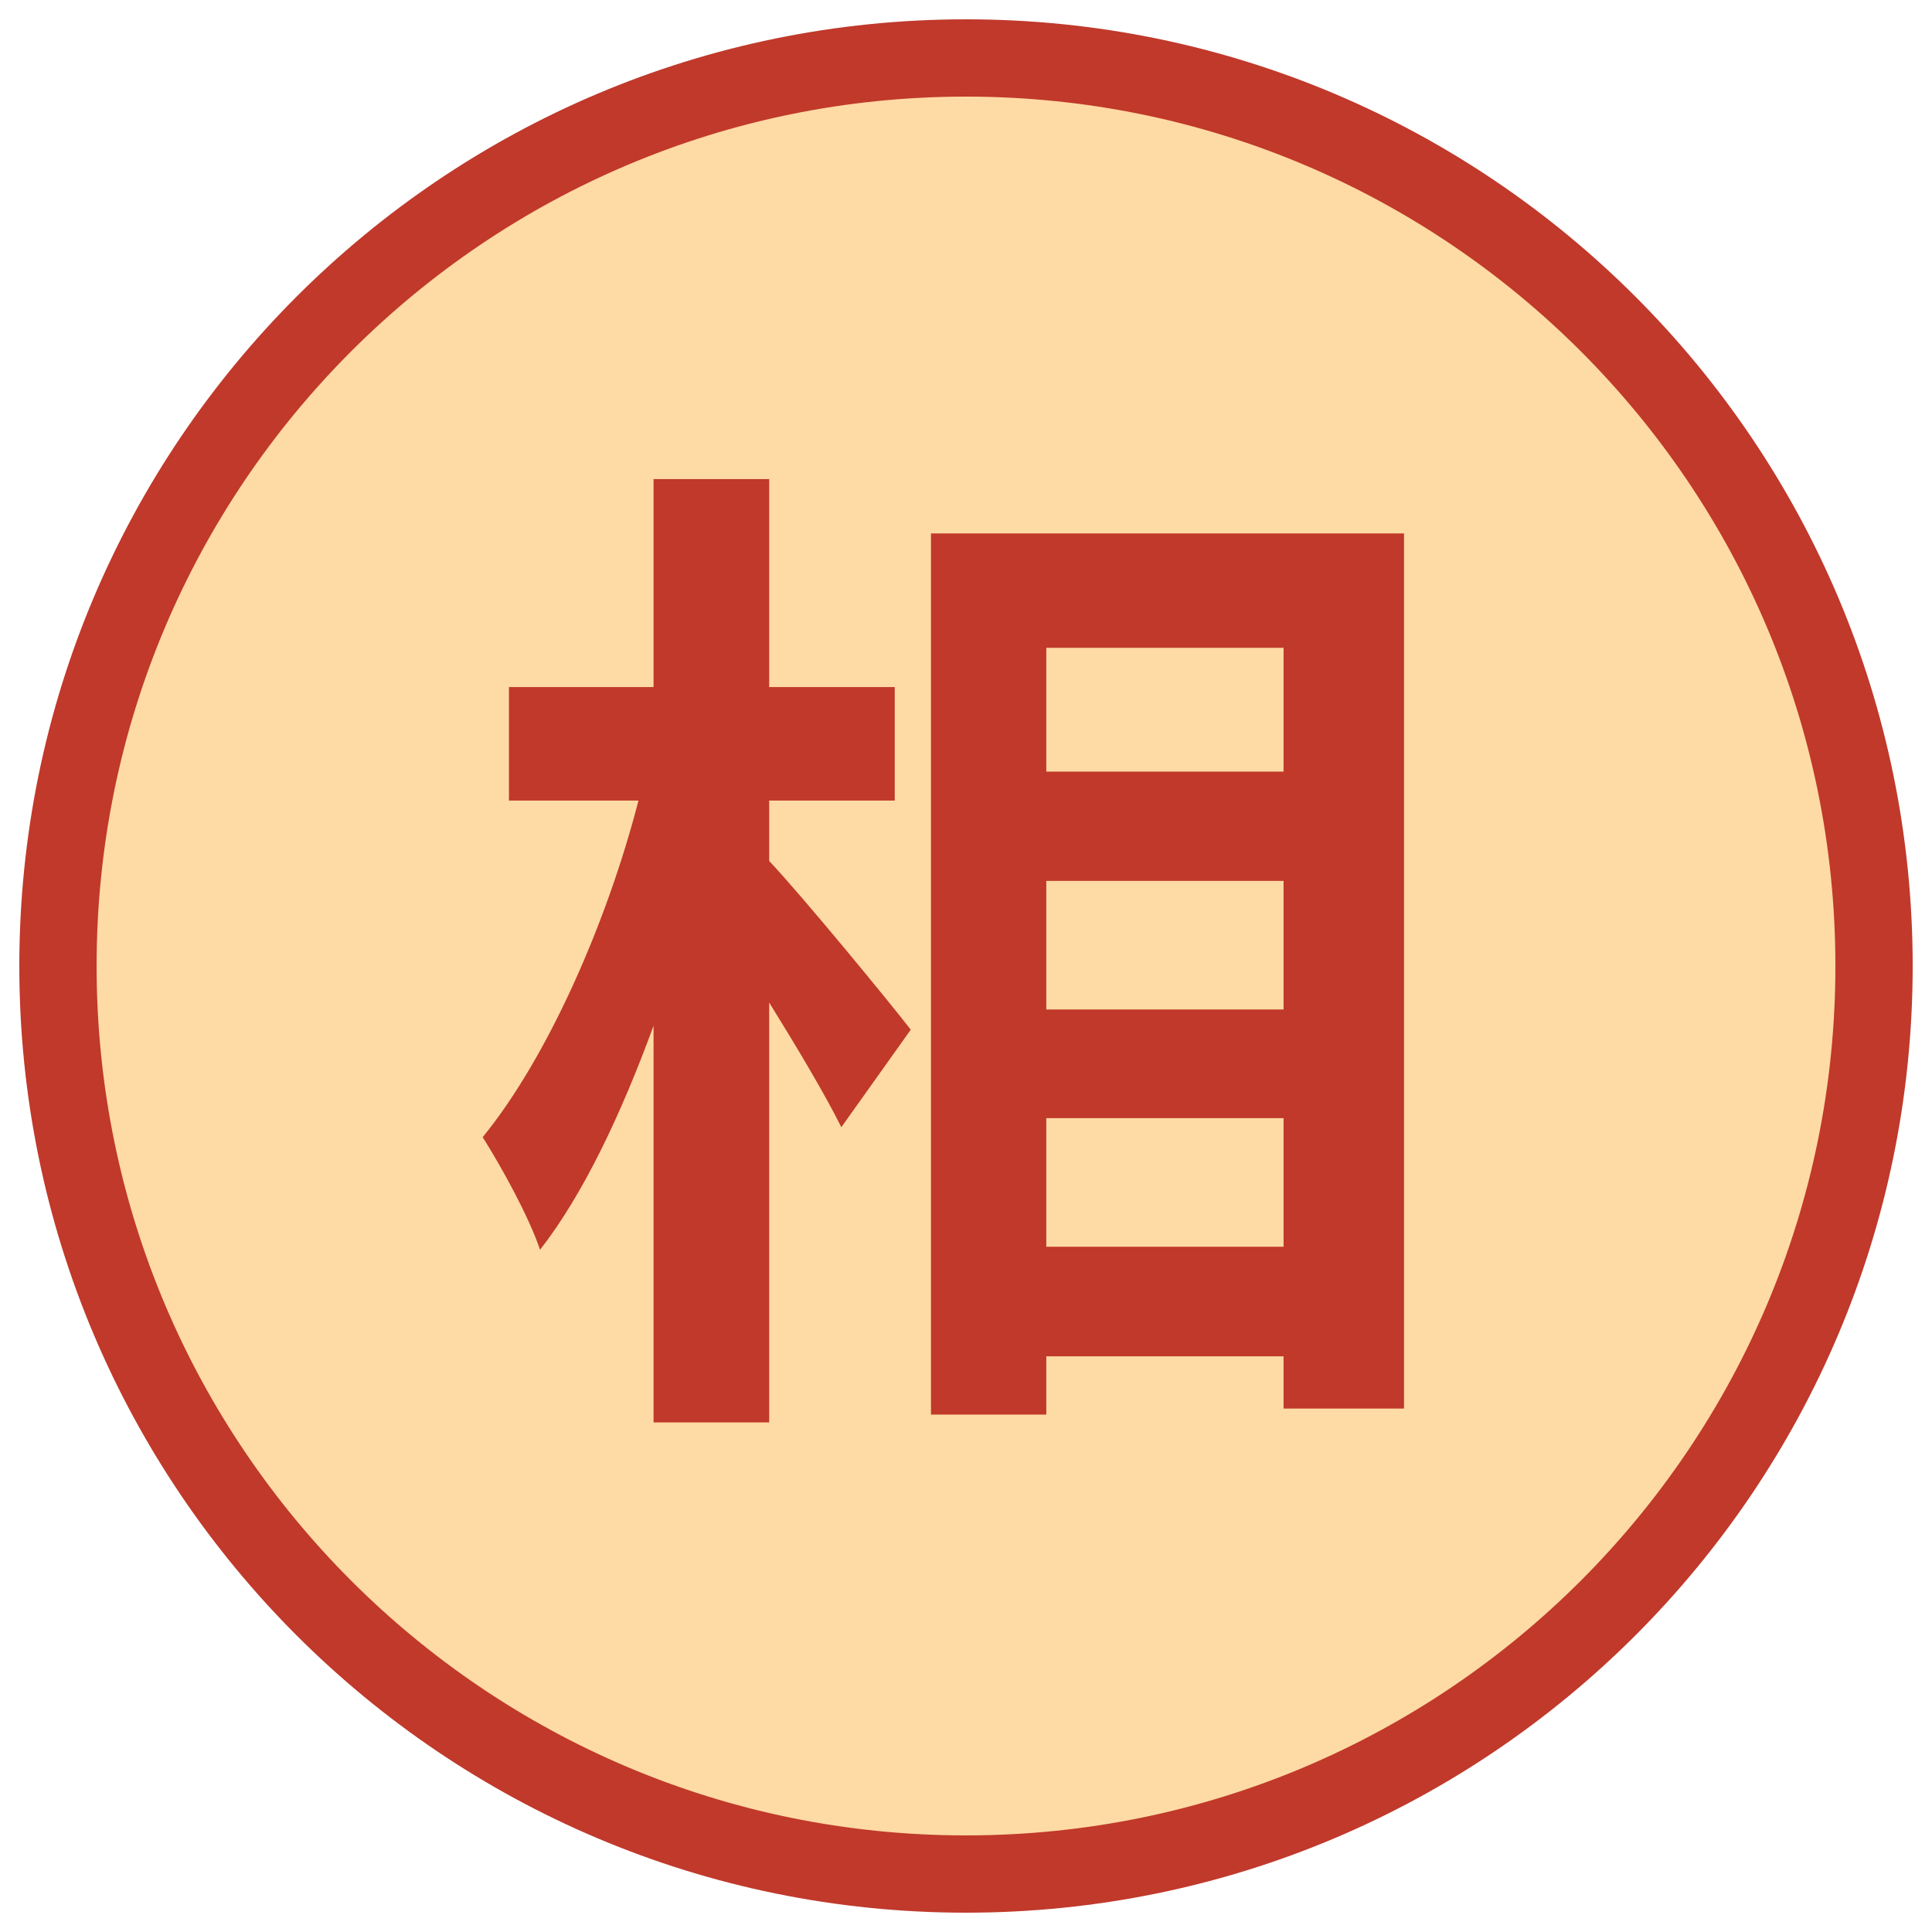
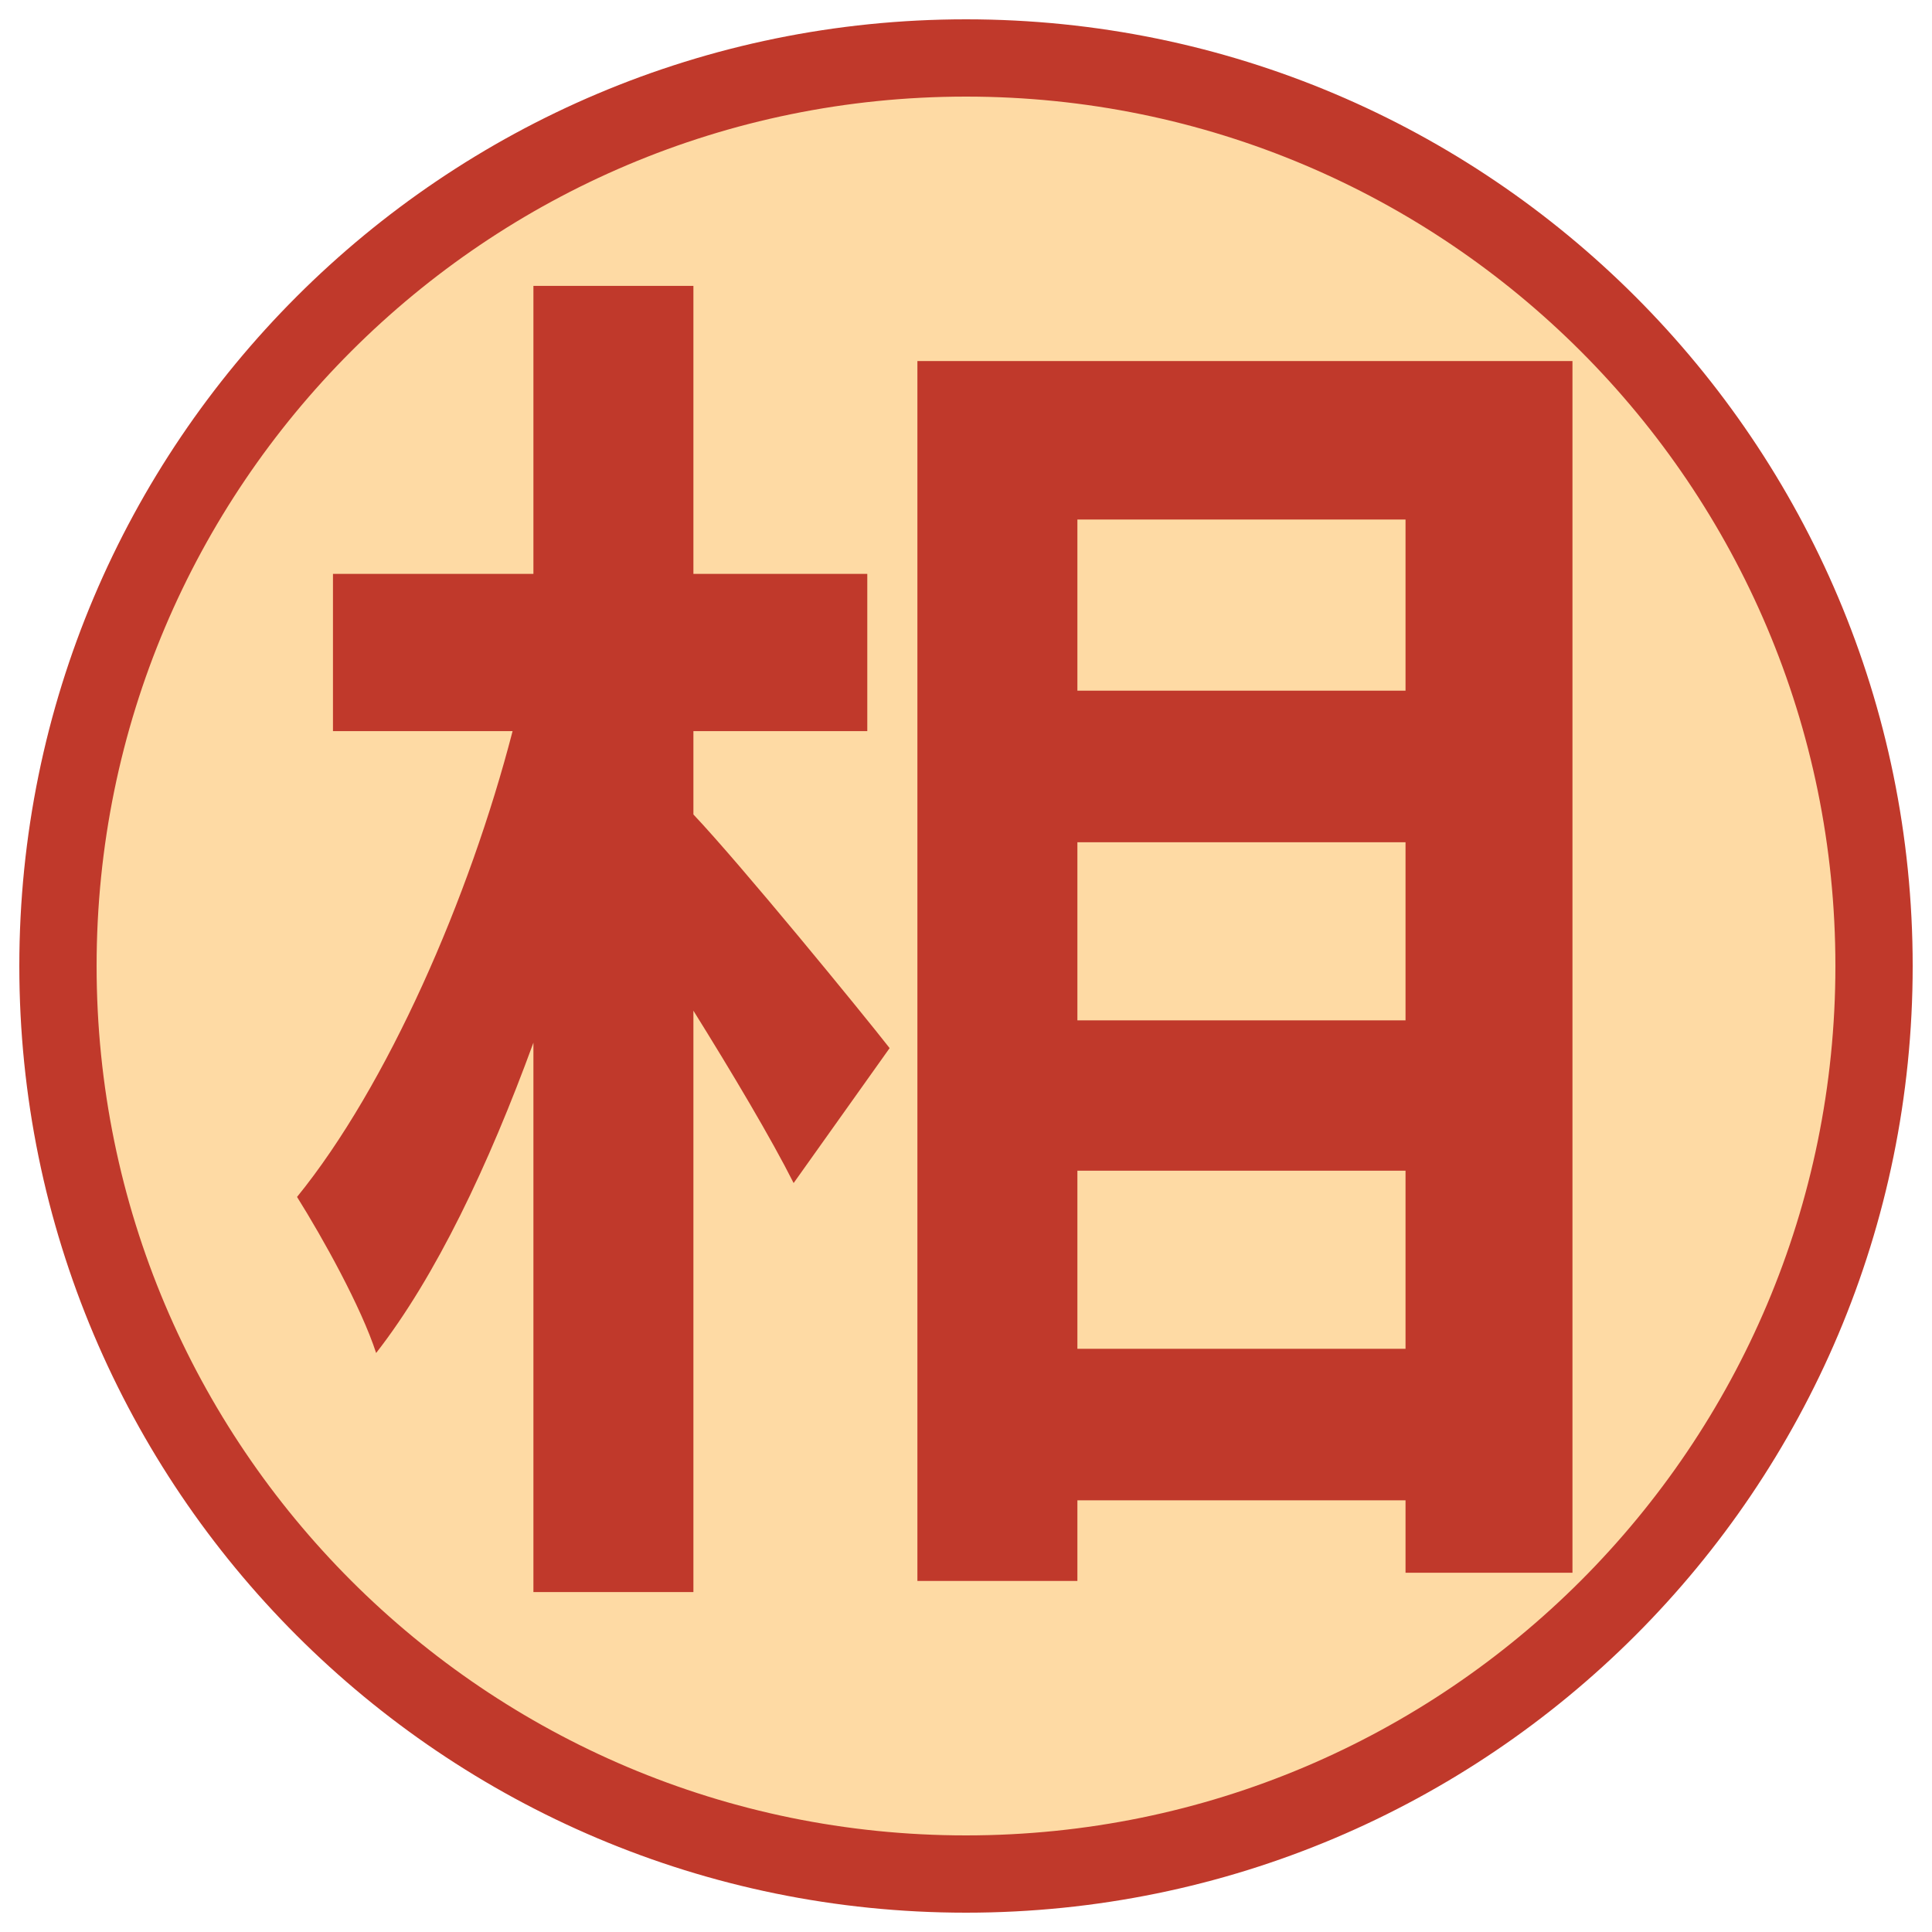
<svg xmlns="http://www.w3.org/2000/svg" viewBox="0 0 100 100" width="256" height="256">
  <circle cx="50" cy="50" r="47" fill="#fedaa4" stroke="#c0392b" stroke-width="4" />
-   <text x="50" y="69" font-family="Noto Sans CJK SC" font-weight="900" font-size="52" fill="#c0392b" text-anchor="middle">相</text>
+   <text x="50" y="76" font-family="Noto Sans CJK SC" font-weight="900" font-size="72" fill="#c0392b" text-anchor="middle">相</text>
</svg>
